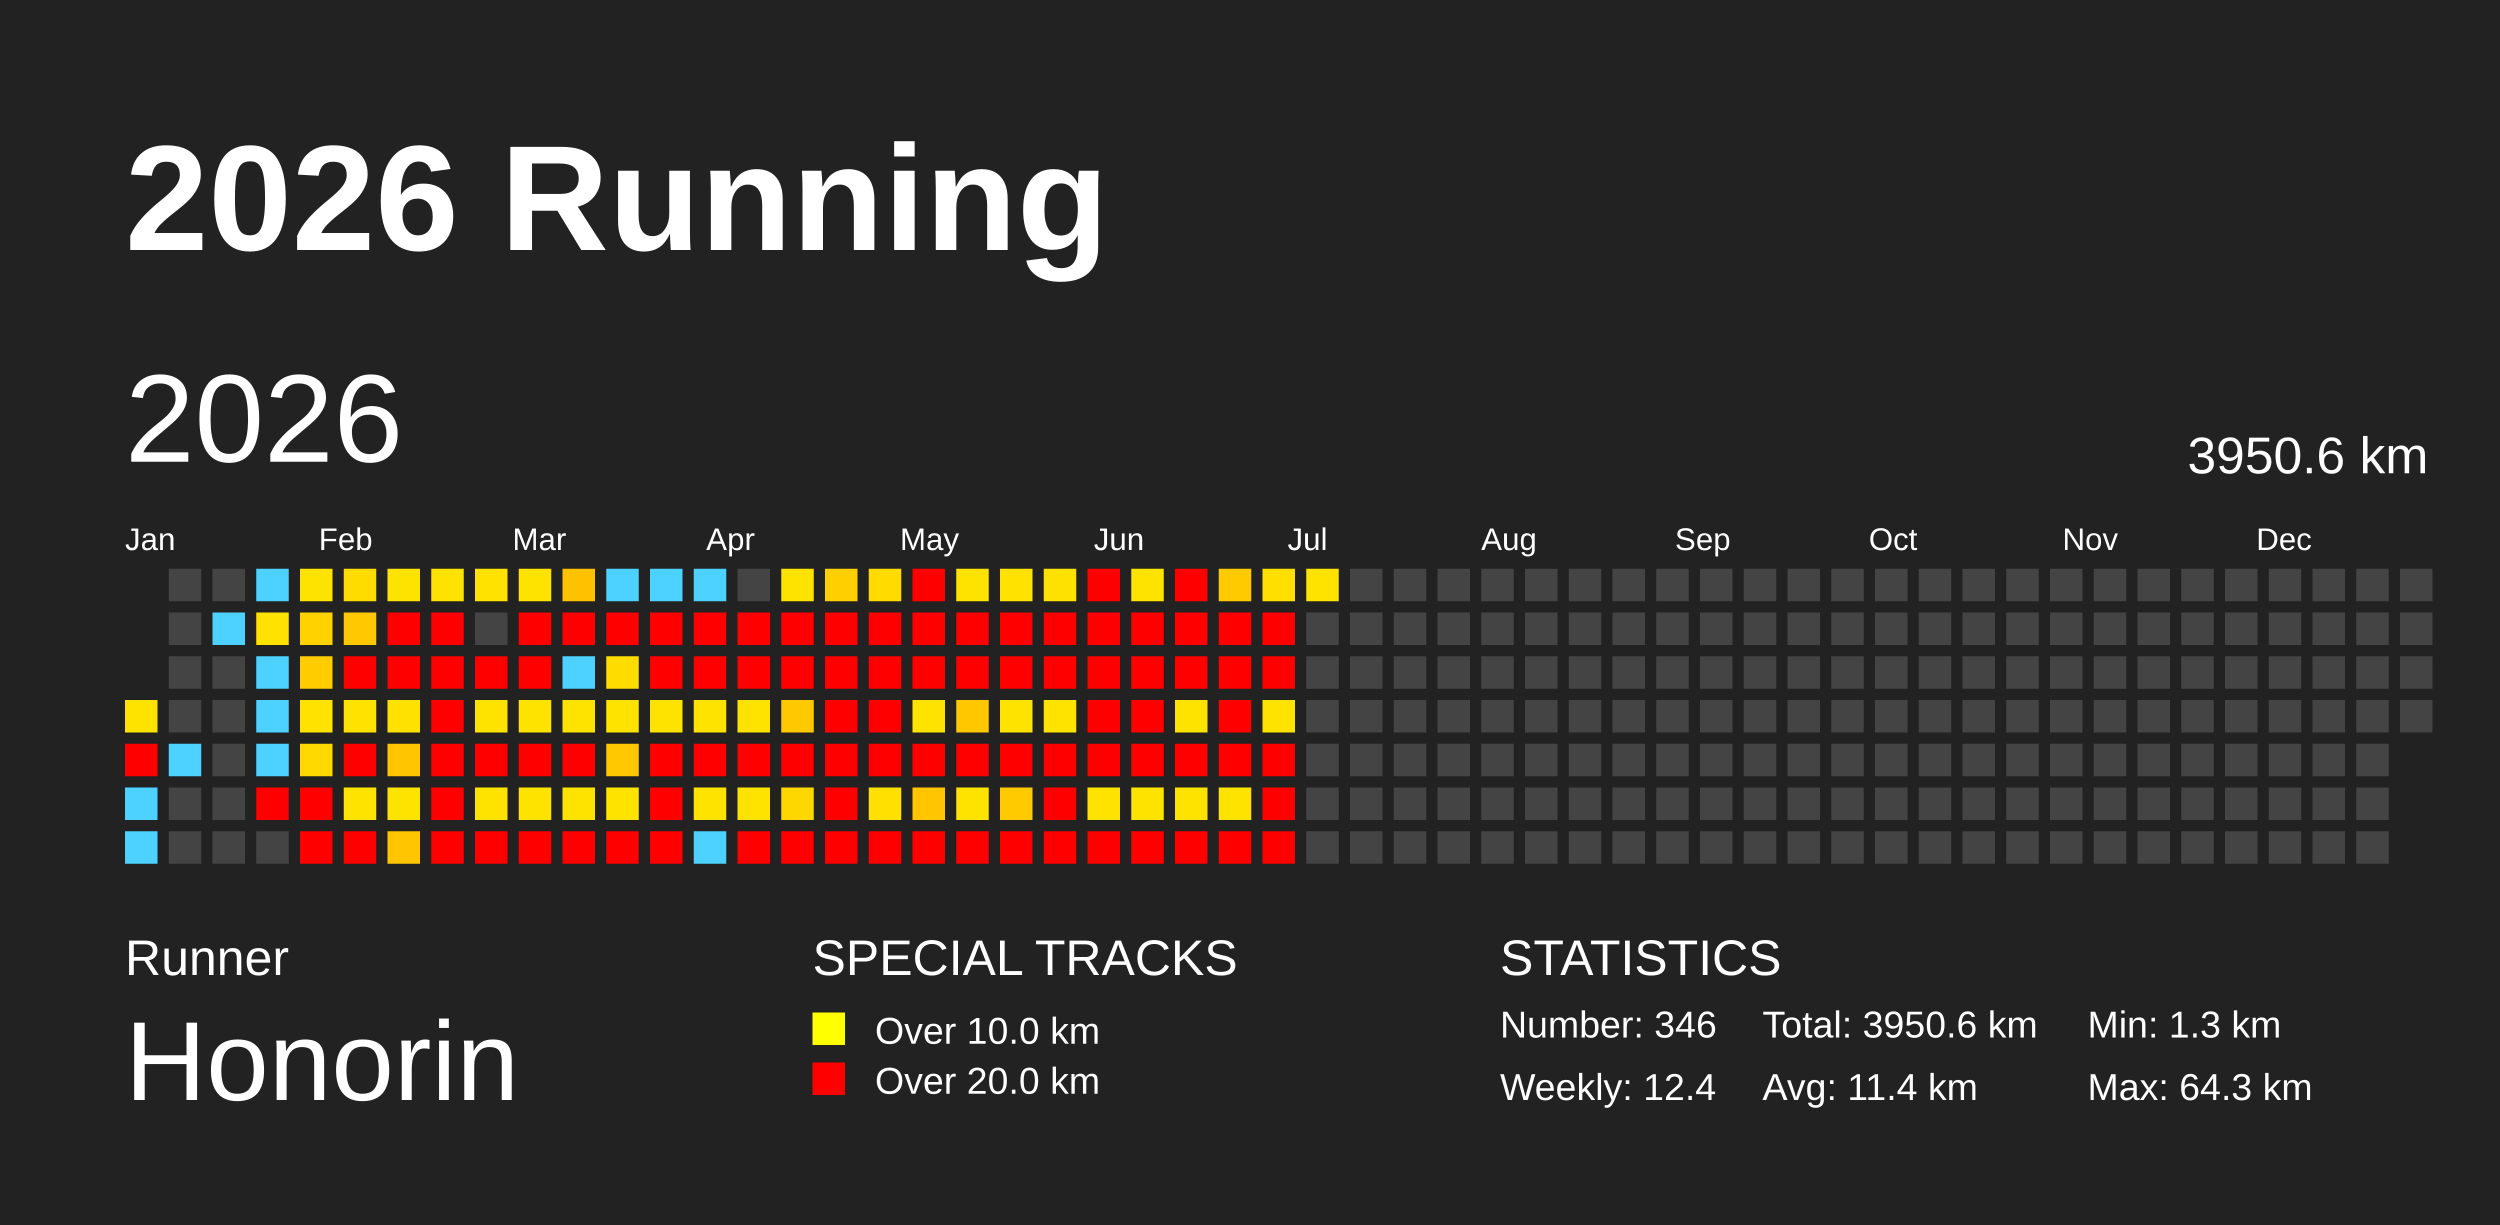
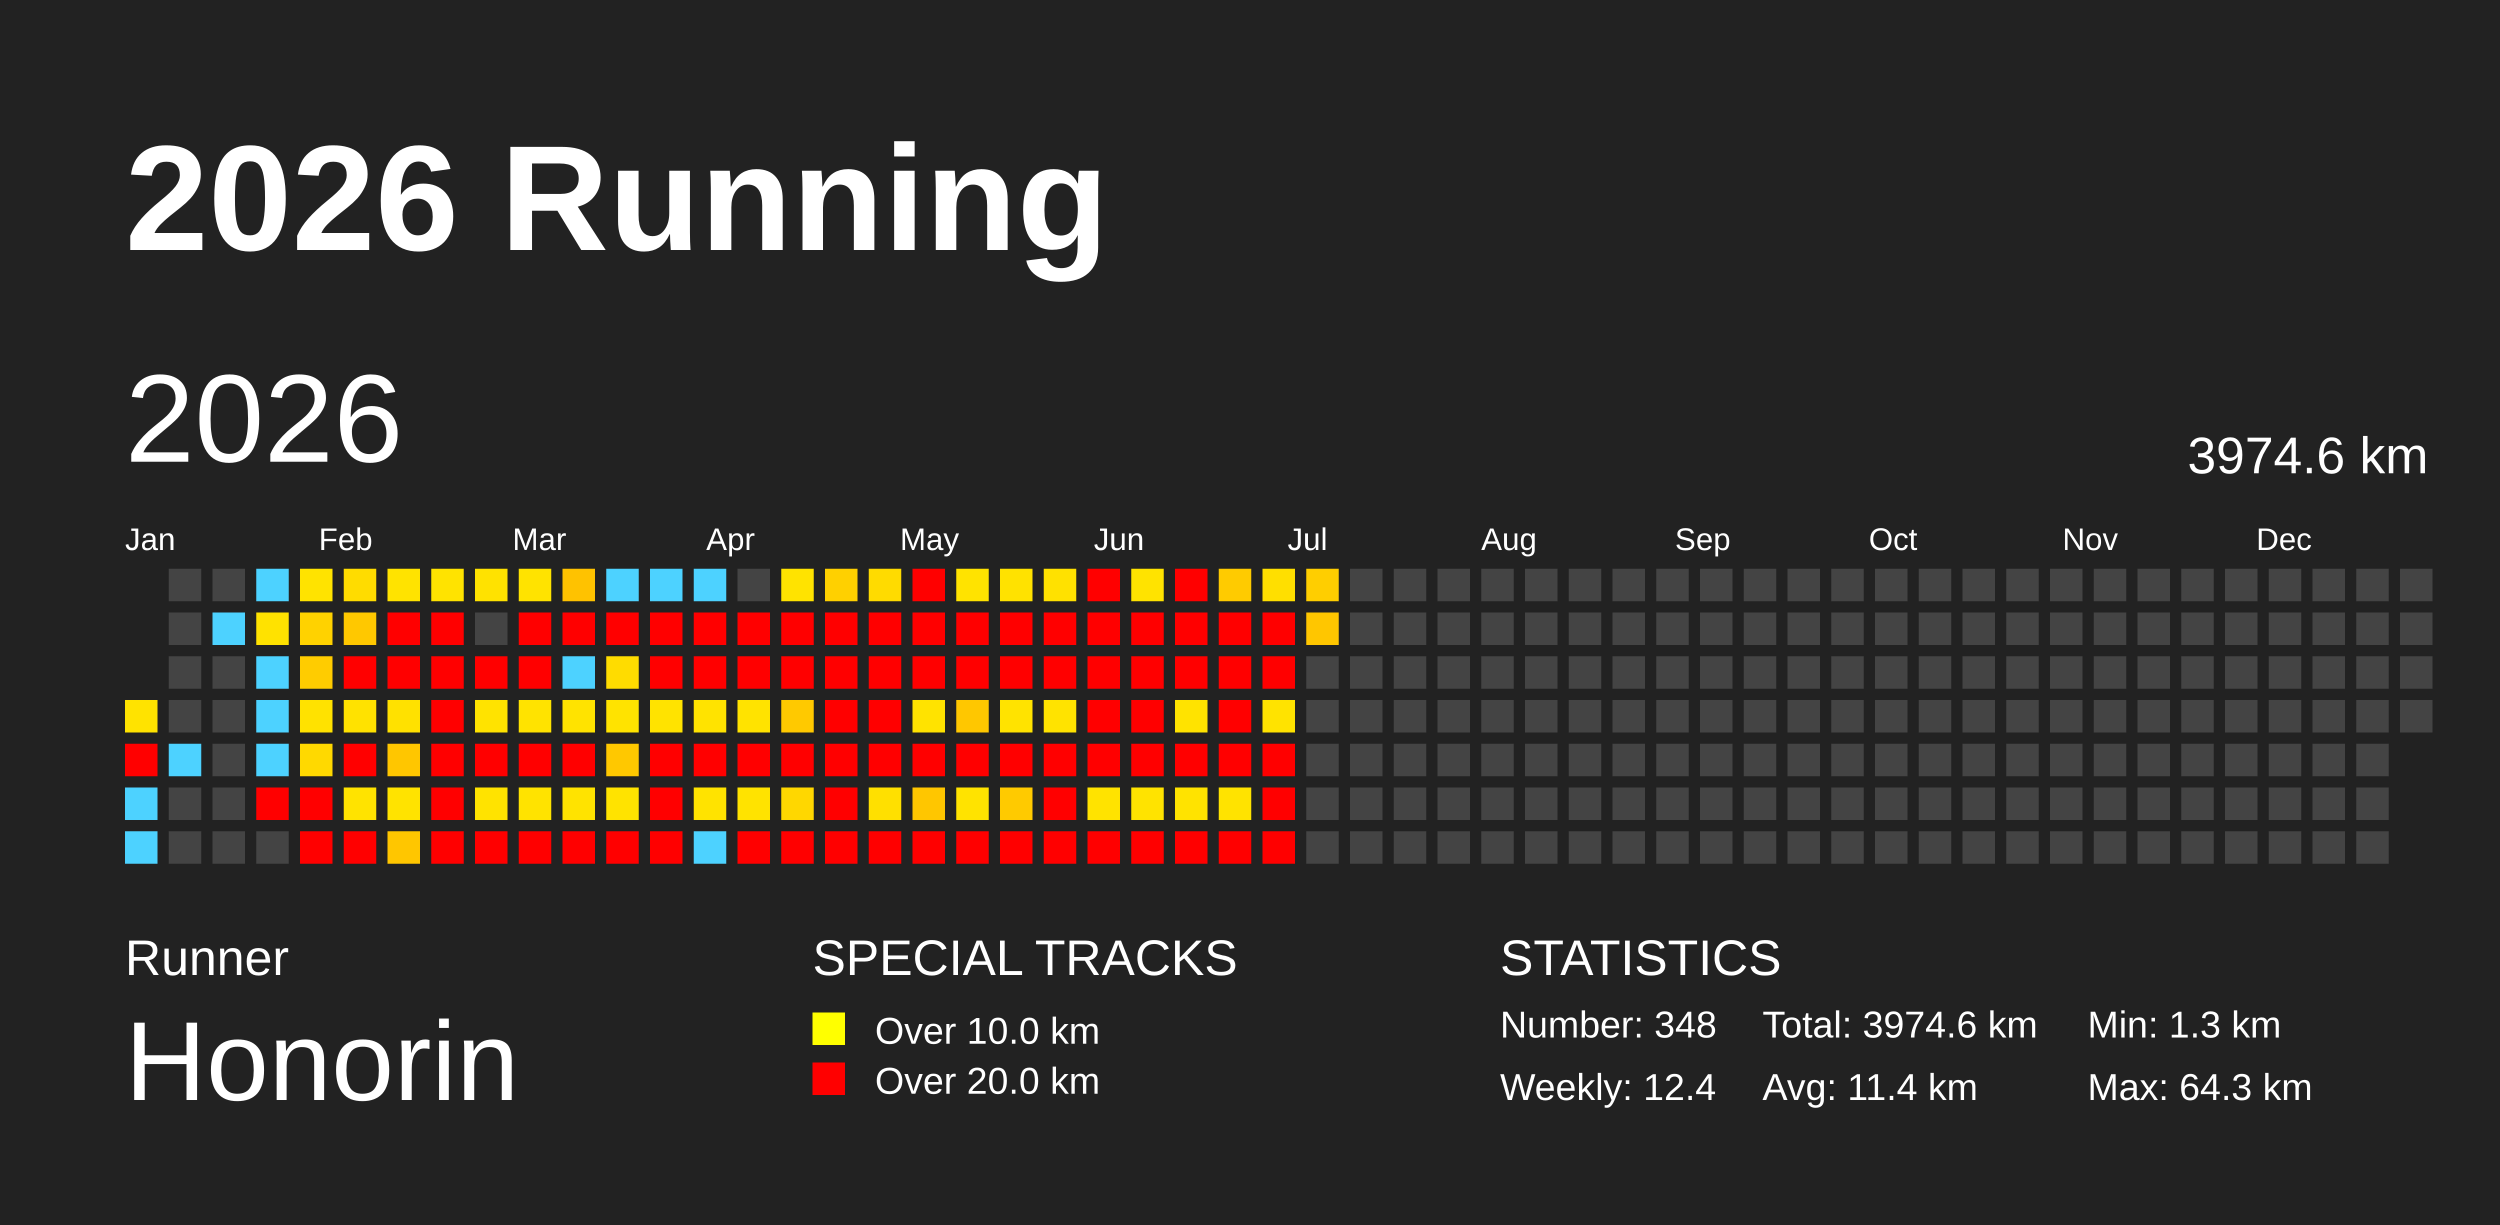
<svg xmlns="http://www.w3.org/2000/svg" baseProfile="full" height="98mm" version="1.1" viewBox="0,0,200,98" width="200mm">
  <defs />
  <rect fill="#222222" height="98" width="200" x="0" y="0" />
  <text fill="#FFFFFF" style="font-size:12px; font-family:Arial; font-weight:bold;" x="10" y="20">2026 Running</text>
  <text fill="#FFFFFF" style="font-size:4px; font-family:Arial" x="10" y="78">Runner</text>
  <text fill="#FFFFFF" style="font-size:9px; font-family:Arial" x="10" y="88">Honorin</text>
  <text fill="#FFFFFF" style="font-size:4px; font-family:Arial" x="65" y="78">SPECIAL TRACKS</text>
  <rect fill="yellow" height="2.6" width="2.6" x="65" y="81" />
  <text fill="#FFFFFF" style="font-size:3px; font-family:Arial" x="70" y="83.5">Over 10.0 km</text>
  <rect fill="red" height="2.6" width="2.6" x="65" y="85" />
  <text fill="#FFFFFF" style="font-size:3px; font-family:Arial" x="70" y="87.5">Over 20.0 km</text>
  <text fill="#FFFFFF" style="font-size:4px; font-family:Arial" x="120" y="78">STATISTICS</text>
-   <text fill="#FFFFFF" style="font-size:3px; font-family:Arial" x="120" y="83">Number: 346</text>
+   <text fill="#FFFFFF" style="font-size:3px; font-family:Arial" x="120" y="83">Number: 348</text>
  <text fill="#FFFFFF" style="font-size:3px; font-family:Arial" x="120" y="88">Weekly: 12.4</text>
-   <text fill="#FFFFFF" style="font-size:3px; font-family:Arial" x="141" y="83">Total: 3950.6 km</text>
+   <text fill="#FFFFFF" style="font-size:3px; font-family:Arial" x="141" y="83">Total: 3974.6 km</text>
  <text fill="#FFFFFF" style="font-size:3px; font-family:Arial" x="141" y="88">Avg: 11.4 km</text>
  <text fill="#FFFFFF" style="font-size:3px; font-family:Arial" x="167" y="83">Min: 1.3 km</text>
  <text fill="#FFFFFF" style="font-size:3px; font-family:Arial" x="167" y="88">Max: 64.3 km</text>
  <text dominant-baseline="hanging" fill="#FFFFFF" style="font-size:10.0px; font-family:Arial;" x="10" y="30">2026</text>
-   <text dominant-baseline="hanging" fill="#FFFFFF" style="font-size:4.125px; font-family:Arial;" x="175" y="35">3950.6 km</text>
+   <text dominant-baseline="hanging" fill="#FFFFFF" style="font-size:4.125px; font-family:Arial;" x="175" y="35">3974.6 km</text>
  <text fill="#FFFFFF" style="font-size:2.5px; font-family:Arial" x="10.0" y="44">Jan</text>
  <text fill="#FFFFFF" style="font-size:2.5px; font-family:Arial" x="25.5" y="44">Feb</text>
  <text fill="#FFFFFF" style="font-size:2.5px; font-family:Arial" x="41.0" y="44">Mar</text>
  <text fill="#FFFFFF" style="font-size:2.5px; font-family:Arial" x="56.5" y="44">Apr</text>
  <text fill="#FFFFFF" style="font-size:2.5px; font-family:Arial" x="72.0" y="44">May</text>
  <text fill="#FFFFFF" style="font-size:2.5px; font-family:Arial" x="87.5" y="44">Jun</text>
  <text fill="#FFFFFF" style="font-size:2.5px; font-family:Arial" x="103.0" y="44">Jul</text>
  <text fill="#FFFFFF" style="font-size:2.5px; font-family:Arial" x="118.5" y="44">Aug</text>
  <text fill="#FFFFFF" style="font-size:2.5px; font-family:Arial" x="134.0" y="44">Sep</text>
  <text fill="#FFFFFF" style="font-size:2.5px; font-family:Arial" x="149.5" y="44">Oct</text>
  <text fill="#FFFFFF" style="font-size:2.5px; font-family:Arial" x="165.0" y="44">Nov</text>
  <text fill="#FFFFFF" style="font-size:2.5px; font-family:Arial" x="180.5" y="44">Dec</text>
  <rect fill="#ffe300" height="2.6" width="2.6" x="10.0" y="56.0" />
  <rect fill="red" height="2.6" width="2.6" x="10.0" y="59.5" />
  <rect fill="#4dd2ff" height="2.6" width="2.6" x="10.0" y="63.0" />
  <rect fill="#4dd2ff" height="2.6" width="2.6" x="10.0" y="66.5" />
  <rect fill="#444444" height="2.6" width="2.6" x="13.5" y="45.5" />
  <rect fill="#444444" height="2.6" width="2.6" x="13.5" y="49.0" />
  <rect fill="#444444" height="2.6" width="2.6" x="13.5" y="52.5" />
  <rect fill="#444444" height="2.6" width="2.6" x="13.5" y="56.0" />
  <rect fill="#4dd2ff" height="2.6" width="2.6" x="13.5" y="59.5" />
  <rect fill="#444444" height="2.6" width="2.6" x="13.5" y="63.0" />
  <rect fill="#444444" height="2.6" width="2.6" x="13.5" y="66.5" />
  <rect fill="#444444" height="2.6" width="2.6" x="17.0" y="45.5" />
  <rect fill="#4dd2ff" height="2.6" width="2.6" x="17.0" y="49.0" />
  <rect fill="#444444" height="2.6" width="2.6" x="17.0" y="52.5" />
  <rect fill="#444444" height="2.6" width="2.6" x="17.0" y="56.0" />
  <rect fill="#444444" height="2.6" width="2.6" x="17.0" y="59.5" />
  <rect fill="#444444" height="2.6" width="2.6" x="17.0" y="63.0" />
  <rect fill="#444444" height="2.6" width="2.6" x="17.0" y="66.5" />
  <rect fill="#4dd2ff" height="2.6" width="2.6" x="20.5" y="45.5" />
  <rect fill="#ffe200" height="2.6" width="2.6" x="20.5" y="49.0" />
  <rect fill="#4dd2ff" height="2.6" width="2.6" x="20.5" y="52.5" />
  <rect fill="#4dd2ff" height="2.6" width="2.6" x="20.5" y="56.0" />
  <rect fill="#4dd2ff" height="2.6" width="2.6" x="20.5" y="59.5" />
  <rect fill="red" height="2.6" width="2.6" x="20.5" y="63.0" />
  <rect fill="#444444" height="2.6" width="2.6" x="20.5" y="66.5" />
  <rect fill="#ffe300" height="2.6" width="2.6" x="24.0" y="45.5" />
  <rect fill="#ffd200" height="2.6" width="2.6" x="24.0" y="49.0" />
  <rect fill="#ffcc00" height="2.6" width="2.6" x="24.0" y="52.5" />
  <rect fill="#ffe200" height="2.6" width="2.6" x="24.0" y="56.0" />
  <rect fill="#ffd900" height="2.6" width="2.6" x="24.0" y="59.5" />
  <rect fill="red" height="2.6" width="2.6" x="24.0" y="63.0" />
  <rect fill="red" height="2.6" width="2.6" x="24.0" y="66.5" />
  <rect fill="#ffdc00" height="2.6" width="2.6" x="27.5" y="45.5" />
  <rect fill="#ffc800" height="2.6" width="2.6" x="27.5" y="49.0" />
  <rect fill="red" height="2.6" width="2.6" x="27.5" y="52.5" />
  <rect fill="#ffe200" height="2.6" width="2.6" x="27.5" y="56.0" />
  <rect fill="red" height="2.6" width="2.6" x="27.5" y="59.5" />
  <rect fill="#ffe300" height="2.6" width="2.6" x="27.5" y="63.0" />
  <rect fill="red" height="2.6" width="2.6" x="27.5" y="66.5" />
  <rect fill="#ffe300" height="2.6" width="2.6" x="31.0" y="45.5" />
  <rect fill="red" height="2.6" width="2.6" x="31.0" y="49.0" />
  <rect fill="red" height="2.6" width="2.6" x="31.0" y="52.5" />
  <rect fill="#ffe100" height="2.6" width="2.6" x="31.0" y="56.0" />
  <rect fill="#ffc600" height="2.6" width="2.6" x="31.0" y="59.5" />
  <rect fill="#ffe300" height="2.6" width="2.6" x="31.0" y="63.0" />
  <rect fill="#ffc600" height="2.6" width="2.6" x="31.0" y="66.5" />
  <rect fill="#ffe300" height="2.6" width="2.6" x="34.5" y="45.5" />
  <rect fill="red" height="2.6" width="2.6" x="34.5" y="49.0" />
  <rect fill="red" height="2.6" width="2.6" x="34.5" y="52.5" />
  <rect fill="red" height="2.6" width="2.6" x="34.5" y="56.0" />
  <rect fill="red" height="2.6" width="2.6" x="34.5" y="59.5" />
  <rect fill="red" height="2.6" width="2.6" x="34.5" y="63.0" />
  <rect fill="red" height="2.6" width="2.6" x="34.5" y="66.5" />
  <rect fill="#ffe200" height="2.6" width="2.6" x="38.0" y="45.5" />
  <rect fill="#444444" height="2.6" width="2.6" x="38.0" y="49.0" />
  <rect fill="red" height="2.6" width="2.6" x="38.0" y="52.5" />
  <rect fill="#ffe300" height="2.6" width="2.6" x="38.0" y="56.0" />
  <rect fill="red" height="2.6" width="2.6" x="38.0" y="59.5" />
  <rect fill="#ffe300" height="2.6" width="2.6" x="38.0" y="63.0" />
  <rect fill="red" height="2.6" width="2.6" x="38.0" y="66.5" />
  <rect fill="#ffe300" height="2.6" width="2.6" x="41.5" y="45.5" />
  <rect fill="red" height="2.6" width="2.6" x="41.5" y="49.0" />
  <rect fill="red" height="2.6" width="2.6" x="41.5" y="52.5" />
  <rect fill="#ffe300" height="2.6" width="2.6" x="41.5" y="56.0" />
  <rect fill="red" height="2.6" width="2.6" x="41.5" y="59.5" />
  <rect fill="#ffe300" height="2.6" width="2.6" x="41.5" y="63.0" />
  <rect fill="red" height="2.6" width="2.6" x="41.5" y="66.5" />
  <rect fill="#ffc200" height="2.6" width="2.6" x="45.0" y="45.5" />
  <rect fill="red" height="2.6" width="2.6" x="45.0" y="49.0" />
  <rect fill="#4dd2ff" height="2.6" width="2.6" x="45.0" y="52.5" />
  <rect fill="#ffe300" height="2.6" width="2.6" x="45.0" y="56.0" />
  <rect fill="red" height="2.6" width="2.6" x="45.0" y="59.5" />
  <rect fill="#ffe300" height="2.6" width="2.6" x="45.0" y="63.0" />
  <rect fill="red" height="2.6" width="2.6" x="45.0" y="66.5" />
  <rect fill="#4dd2ff" height="2.6" width="2.6" x="48.5" y="45.5" />
  <rect fill="red" height="2.6" width="2.6" x="48.5" y="49.0" />
  <rect fill="#ffdc00" height="2.6" width="2.6" x="48.5" y="52.5" />
  <rect fill="#ffe300" height="2.6" width="2.6" x="48.5" y="56.0" />
  <rect fill="#ffc800" height="2.6" width="2.6" x="48.5" y="59.5" />
  <rect fill="#ffe300" height="2.6" width="2.6" x="48.5" y="63.0" />
  <rect fill="red" height="2.6" width="2.6" x="48.5" y="66.5" />
  <rect fill="#4dd2ff" height="2.6" width="2.6" x="52.0" y="45.5" />
  <rect fill="red" height="2.6" width="2.6" x="52.0" y="49.0" />
  <rect fill="red" height="2.6" width="2.6" x="52.0" y="52.5" />
  <rect fill="#ffe300" height="2.6" width="2.6" x="52.0" y="56.0" />
  <rect fill="red" height="2.6" width="2.6" x="52.0" y="59.5" />
  <rect fill="red" height="2.6" width="2.6" x="52.0" y="63.0" />
  <rect fill="red" height="2.6" width="2.6" x="52.0" y="66.5" />
  <rect fill="#4dd2ff" height="2.6" width="2.6" x="55.5" y="45.5" />
  <rect fill="red" height="2.6" width="2.6" x="55.5" y="49.0" />
  <rect fill="red" height="2.6" width="2.6" x="55.5" y="52.5" />
  <rect fill="#ffe300" height="2.6" width="2.6" x="55.5" y="56.0" />
  <rect fill="red" height="2.6" width="2.6" x="55.5" y="59.5" />
  <rect fill="#ffe300" height="2.6" width="2.6" x="55.5" y="63.0" />
  <rect fill="#4dd2ff" height="2.6" width="2.6" x="55.5" y="66.5" />
  <rect fill="#444444" height="2.6" width="2.6" x="59.0" y="45.5" />
  <rect fill="red" height="2.6" width="2.6" x="59.0" y="49.0" />
  <rect fill="red" height="2.6" width="2.6" x="59.0" y="52.5" />
  <rect fill="#ffe300" height="2.6" width="2.6" x="59.0" y="56.0" />
  <rect fill="red" height="2.6" width="2.6" x="59.0" y="59.5" />
  <rect fill="#ffe300" height="2.6" width="2.6" x="59.0" y="63.0" />
  <rect fill="red" height="2.6" width="2.6" x="59.0" y="66.5" />
  <rect fill="#ffe300" height="2.6" width="2.6" x="62.5" y="45.5" />
  <rect fill="red" height="2.6" width="2.6" x="62.5" y="49.0" />
  <rect fill="red" height="2.6" width="2.6" x="62.5" y="52.5" />
  <rect fill="#ffc900" height="2.6" width="2.6" x="62.5" y="56.0" />
  <rect fill="red" height="2.6" width="2.6" x="62.5" y="59.5" />
  <rect fill="#ffd700" height="2.6" width="2.6" x="62.5" y="63.0" />
  <rect fill="red" height="2.6" width="2.6" x="62.5" y="66.5" />
  <rect fill="#ffd000" height="2.6" width="2.6" x="66.0" y="45.5" />
  <rect fill="red" height="2.6" width="2.6" x="66.0" y="49.0" />
  <rect fill="red" height="2.6" width="2.6" x="66.0" y="52.5" />
  <rect fill="red" height="2.6" width="2.6" x="66.0" y="56.0" />
  <rect fill="red" height="2.6" width="2.6" x="66.0" y="59.5" />
  <rect fill="red" height="2.6" width="2.6" x="66.0" y="63.0" />
  <rect fill="red" height="2.6" width="2.6" x="66.0" y="66.5" />
  <rect fill="#ffdb00" height="2.6" width="2.6" x="69.5" y="45.5" />
  <rect fill="red" height="2.6" width="2.6" x="69.5" y="49.0" />
  <rect fill="red" height="2.6" width="2.6" x="69.5" y="52.5" />
  <rect fill="red" height="2.6" width="2.6" x="69.5" y="56.0" />
  <rect fill="red" height="2.6" width="2.6" x="69.5" y="59.5" />
  <rect fill="#ffe000" height="2.6" width="2.6" x="69.5" y="63.0" />
  <rect fill="red" height="2.6" width="2.6" x="69.5" y="66.5" />
  <rect fill="red" height="2.6" width="2.6" x="73.0" y="45.5" />
  <rect fill="red" height="2.6" width="2.6" x="73.0" y="49.0" />
  <rect fill="red" height="2.6" width="2.6" x="73.0" y="52.5" />
  <rect fill="#ffe300" height="2.6" width="2.6" x="73.0" y="56.0" />
  <rect fill="red" height="2.6" width="2.6" x="73.0" y="59.5" />
  <rect fill="#ffc600" height="2.6" width="2.6" x="73.0" y="63.0" />
  <rect fill="red" height="2.6" width="2.6" x="73.0" y="66.5" />
  <rect fill="#ffe300" height="2.6" width="2.6" x="76.5" y="45.5" />
  <rect fill="red" height="2.6" width="2.6" x="76.5" y="49.0" />
  <rect fill="red" height="2.6" width="2.6" x="76.5" y="52.5" />
  <rect fill="#ffc700" height="2.6" width="2.6" x="76.5" y="56.0" />
  <rect fill="red" height="2.6" width="2.6" x="76.5" y="59.5" />
  <rect fill="#ffe300" height="2.6" width="2.6" x="76.5" y="63.0" />
  <rect fill="red" height="2.6" width="2.6" x="76.5" y="66.5" />
  <rect fill="#ffe200" height="2.6" width="2.6" x="80.0" y="45.5" />
  <rect fill="red" height="2.6" width="2.6" x="80.0" y="49.0" />
  <rect fill="red" height="2.6" width="2.6" x="80.0" y="52.5" />
  <rect fill="#ffe300" height="2.6" width="2.6" x="80.0" y="56.0" />
  <rect fill="red" height="2.6" width="2.6" x="80.0" y="59.5" />
  <rect fill="#ffca00" height="2.6" width="2.6" x="80.0" y="63.0" />
  <rect fill="red" height="2.6" width="2.6" x="80.0" y="66.5" />
  <rect fill="#ffe100" height="2.6" width="2.6" x="83.5" y="45.5" />
  <rect fill="red" height="2.6" width="2.6" x="83.5" y="49.0" />
  <rect fill="red" height="2.6" width="2.6" x="83.5" y="52.5" />
  <rect fill="#ffe300" height="2.6" width="2.6" x="83.5" y="56.0" />
  <rect fill="red" height="2.6" width="2.6" x="83.5" y="59.5" />
  <rect fill="red" height="2.6" width="2.6" x="83.5" y="63.0" />
  <rect fill="red" height="2.6" width="2.6" x="83.5" y="66.5" />
  <rect fill="red" height="2.6" width="2.6" x="87.0" y="45.5" />
  <rect fill="red" height="2.6" width="2.6" x="87.0" y="49.0" />
  <rect fill="red" height="2.6" width="2.6" x="87.0" y="52.5" />
  <rect fill="red" height="2.6" width="2.6" x="87.0" y="56.0" />
  <rect fill="red" height="2.6" width="2.6" x="87.0" y="59.5" />
  <rect fill="#ffe300" height="2.6" width="2.6" x="87.0" y="63.0" />
  <rect fill="red" height="2.6" width="2.6" x="87.0" y="66.5" />
  <rect fill="#ffe300" height="2.6" width="2.6" x="90.5" y="45.5" />
  <rect fill="red" height="2.6" width="2.6" x="90.5" y="49.0" />
  <rect fill="red" height="2.6" width="2.6" x="90.5" y="52.5" />
  <rect fill="red" height="2.6" width="2.6" x="90.5" y="56.0" />
  <rect fill="red" height="2.6" width="2.6" x="90.5" y="59.5" />
  <rect fill="#ffe300" height="2.6" width="2.6" x="90.5" y="63.0" />
  <rect fill="red" height="2.6" width="2.6" x="90.5" y="66.5" />
  <rect fill="red" height="2.6" width="2.6" x="94.0" y="45.5" />
  <rect fill="red" height="2.6" width="2.6" x="94.0" y="49.0" />
  <rect fill="red" height="2.6" width="2.6" x="94.0" y="52.5" />
  <rect fill="#ffe300" height="2.6" width="2.6" x="94.0" y="56.0" />
  <rect fill="red" height="2.6" width="2.6" x="94.0" y="59.5" />
  <rect fill="#ffe300" height="2.6" width="2.6" x="94.0" y="63.0" />
  <rect fill="red" height="2.6" width="2.6" x="94.0" y="66.5" />
  <rect fill="#ffcb00" height="2.6" width="2.6" x="97.5" y="45.5" />
  <rect fill="red" height="2.6" width="2.6" x="97.5" y="49.0" />
  <rect fill="red" height="2.6" width="2.6" x="97.5" y="52.5" />
  <rect fill="red" height="2.6" width="2.6" x="97.5" y="56.0" />
  <rect fill="red" height="2.6" width="2.6" x="97.5" y="59.5" />
  <rect fill="#ffe300" height="2.6" width="2.6" x="97.5" y="63.0" />
  <rect fill="red" height="2.6" width="2.6" x="97.5" y="66.5" />
  <rect fill="#ffdf00" height="2.6" width="2.6" x="101.0" y="45.5" />
  <rect fill="red" height="2.6" width="2.6" x="101.0" y="49.0" />
  <rect fill="red" height="2.6" width="2.6" x="101.0" y="52.5" />
  <rect fill="#ffe300" height="2.6" width="2.6" x="101.0" y="56.0" />
  <rect fill="red" height="2.6" width="2.6" x="101.0" y="59.5" />
  <rect fill="red" height="2.6" width="2.6" x="101.0" y="63.0" />
  <rect fill="red" height="2.6" width="2.6" x="101.0" y="66.5" />
-   <rect fill="#ffe300" height="2.6" width="2.6" x="104.5" y="45.5" />
-   <rect fill="#444444" height="2.6" width="2.6" x="104.5" y="49.0" />
+   <rect fill="#ffce00" height="2.6" width="2.6" x="104.5" y="45.5" />
+   <rect fill="#ffc600" height="2.6" width="2.6" x="104.5" y="49.0" />
  <rect fill="#444444" height="2.6" width="2.6" x="104.5" y="52.5" />
  <rect fill="#444444" height="2.6" width="2.6" x="104.5" y="56.0" />
  <rect fill="#444444" height="2.6" width="2.6" x="104.5" y="59.5" />
  <rect fill="#444444" height="2.6" width="2.6" x="104.5" y="63.0" />
  <rect fill="#444444" height="2.6" width="2.6" x="104.5" y="66.5" />
  <rect fill="#444444" height="2.6" width="2.6" x="108.0" y="45.5" />
  <rect fill="#444444" height="2.6" width="2.6" x="108.0" y="49.0" />
  <rect fill="#444444" height="2.6" width="2.6" x="108.0" y="52.5" />
  <rect fill="#444444" height="2.6" width="2.6" x="108.0" y="56.0" />
  <rect fill="#444444" height="2.6" width="2.6" x="108.0" y="59.5" />
  <rect fill="#444444" height="2.6" width="2.6" x="108.0" y="63.0" />
  <rect fill="#444444" height="2.6" width="2.6" x="108.0" y="66.5" />
  <rect fill="#444444" height="2.6" width="2.6" x="111.5" y="45.5" />
  <rect fill="#444444" height="2.6" width="2.6" x="111.5" y="49.0" />
  <rect fill="#444444" height="2.6" width="2.6" x="111.5" y="52.5" />
  <rect fill="#444444" height="2.6" width="2.6" x="111.5" y="56.0" />
  <rect fill="#444444" height="2.6" width="2.6" x="111.5" y="59.5" />
  <rect fill="#444444" height="2.6" width="2.6" x="111.5" y="63.0" />
  <rect fill="#444444" height="2.6" width="2.6" x="111.5" y="66.5" />
  <rect fill="#444444" height="2.6" width="2.6" x="115.0" y="45.5" />
  <rect fill="#444444" height="2.6" width="2.6" x="115.0" y="49.0" />
  <rect fill="#444444" height="2.6" width="2.6" x="115.0" y="52.5" />
  <rect fill="#444444" height="2.6" width="2.6" x="115.0" y="56.0" />
  <rect fill="#444444" height="2.6" width="2.6" x="115.0" y="59.5" />
  <rect fill="#444444" height="2.6" width="2.6" x="115.0" y="63.0" />
  <rect fill="#444444" height="2.6" width="2.6" x="115.0" y="66.5" />
  <rect fill="#444444" height="2.6" width="2.6" x="118.5" y="45.5" />
  <rect fill="#444444" height="2.6" width="2.6" x="118.5" y="49.0" />
  <rect fill="#444444" height="2.6" width="2.6" x="118.5" y="52.5" />
  <rect fill="#444444" height="2.6" width="2.6" x="118.5" y="56.0" />
  <rect fill="#444444" height="2.6" width="2.6" x="118.5" y="59.5" />
  <rect fill="#444444" height="2.6" width="2.6" x="118.5" y="63.0" />
  <rect fill="#444444" height="2.6" width="2.6" x="118.5" y="66.5" />
  <rect fill="#444444" height="2.6" width="2.6" x="122.0" y="45.5" />
  <rect fill="#444444" height="2.6" width="2.6" x="122.0" y="49.0" />
  <rect fill="#444444" height="2.6" width="2.6" x="122.0" y="52.5" />
  <rect fill="#444444" height="2.6" width="2.6" x="122.0" y="56.0" />
  <rect fill="#444444" height="2.6" width="2.6" x="122.0" y="59.5" />
  <rect fill="#444444" height="2.6" width="2.6" x="122.0" y="63.0" />
  <rect fill="#444444" height="2.6" width="2.6" x="122.0" y="66.5" />
  <rect fill="#444444" height="2.6" width="2.6" x="125.5" y="45.5" />
  <rect fill="#444444" height="2.6" width="2.6" x="125.5" y="49.0" />
  <rect fill="#444444" height="2.6" width="2.6" x="125.5" y="52.5" />
  <rect fill="#444444" height="2.6" width="2.6" x="125.5" y="56.0" />
  <rect fill="#444444" height="2.6" width="2.6" x="125.5" y="59.5" />
  <rect fill="#444444" height="2.6" width="2.6" x="125.5" y="63.0" />
  <rect fill="#444444" height="2.6" width="2.6" x="125.5" y="66.5" />
  <rect fill="#444444" height="2.6" width="2.6" x="129.0" y="45.5" />
  <rect fill="#444444" height="2.6" width="2.6" x="129.0" y="49.0" />
  <rect fill="#444444" height="2.6" width="2.6" x="129.0" y="52.5" />
  <rect fill="#444444" height="2.6" width="2.6" x="129.0" y="56.0" />
  <rect fill="#444444" height="2.6" width="2.6" x="129.0" y="59.5" />
  <rect fill="#444444" height="2.6" width="2.6" x="129.0" y="63.0" />
  <rect fill="#444444" height="2.6" width="2.6" x="129.0" y="66.5" />
  <rect fill="#444444" height="2.6" width="2.6" x="132.5" y="45.5" />
  <rect fill="#444444" height="2.6" width="2.6" x="132.5" y="49.0" />
  <rect fill="#444444" height="2.6" width="2.6" x="132.5" y="52.5" />
  <rect fill="#444444" height="2.6" width="2.6" x="132.5" y="56.0" />
  <rect fill="#444444" height="2.6" width="2.6" x="132.5" y="59.5" />
  <rect fill="#444444" height="2.6" width="2.6" x="132.5" y="63.0" />
  <rect fill="#444444" height="2.6" width="2.6" x="132.5" y="66.5" />
  <rect fill="#444444" height="2.6" width="2.6" x="136.0" y="45.5" />
  <rect fill="#444444" height="2.6" width="2.6" x="136.0" y="49.0" />
  <rect fill="#444444" height="2.6" width="2.6" x="136.0" y="52.5" />
  <rect fill="#444444" height="2.6" width="2.6" x="136.0" y="56.0" />
  <rect fill="#444444" height="2.6" width="2.6" x="136.0" y="59.5" />
  <rect fill="#444444" height="2.6" width="2.6" x="136.0" y="63.0" />
  <rect fill="#444444" height="2.6" width="2.6" x="136.0" y="66.5" />
  <rect fill="#444444" height="2.6" width="2.6" x="139.5" y="45.5" />
  <rect fill="#444444" height="2.6" width="2.6" x="139.5" y="49.0" />
  <rect fill="#444444" height="2.6" width="2.6" x="139.5" y="52.5" />
  <rect fill="#444444" height="2.6" width="2.6" x="139.5" y="56.0" />
  <rect fill="#444444" height="2.6" width="2.6" x="139.5" y="59.5" />
  <rect fill="#444444" height="2.6" width="2.6" x="139.5" y="63.0" />
  <rect fill="#444444" height="2.6" width="2.6" x="139.5" y="66.5" />
  <rect fill="#444444" height="2.6" width="2.6" x="143.0" y="45.5" />
  <rect fill="#444444" height="2.6" width="2.6" x="143.0" y="49.0" />
  <rect fill="#444444" height="2.6" width="2.6" x="143.0" y="52.5" />
  <rect fill="#444444" height="2.6" width="2.6" x="143.0" y="56.0" />
  <rect fill="#444444" height="2.6" width="2.6" x="143.0" y="59.5" />
  <rect fill="#444444" height="2.6" width="2.6" x="143.0" y="63.0" />
  <rect fill="#444444" height="2.6" width="2.6" x="143.0" y="66.5" />
  <rect fill="#444444" height="2.6" width="2.6" x="146.5" y="45.5" />
  <rect fill="#444444" height="2.6" width="2.6" x="146.5" y="49.0" />
  <rect fill="#444444" height="2.6" width="2.6" x="146.5" y="52.5" />
  <rect fill="#444444" height="2.6" width="2.6" x="146.5" y="56.0" />
  <rect fill="#444444" height="2.6" width="2.6" x="146.5" y="59.5" />
  <rect fill="#444444" height="2.6" width="2.6" x="146.5" y="63.0" />
  <rect fill="#444444" height="2.6" width="2.6" x="146.5" y="66.5" />
  <rect fill="#444444" height="2.6" width="2.6" x="150.0" y="45.5" />
  <rect fill="#444444" height="2.6" width="2.6" x="150.0" y="49.0" />
  <rect fill="#444444" height="2.6" width="2.6" x="150.0" y="52.5" />
  <rect fill="#444444" height="2.6" width="2.6" x="150.0" y="56.0" />
  <rect fill="#444444" height="2.6" width="2.6" x="150.0" y="59.5" />
  <rect fill="#444444" height="2.6" width="2.6" x="150.0" y="63.0" />
  <rect fill="#444444" height="2.6" width="2.6" x="150.0" y="66.5" />
  <rect fill="#444444" height="2.6" width="2.6" x="153.5" y="45.5" />
  <rect fill="#444444" height="2.6" width="2.6" x="153.5" y="49.0" />
  <rect fill="#444444" height="2.6" width="2.6" x="153.5" y="52.5" />
  <rect fill="#444444" height="2.6" width="2.6" x="153.5" y="56.0" />
  <rect fill="#444444" height="2.6" width="2.6" x="153.5" y="59.5" />
  <rect fill="#444444" height="2.6" width="2.6" x="153.5" y="63.0" />
  <rect fill="#444444" height="2.6" width="2.6" x="153.5" y="66.5" />
  <rect fill="#444444" height="2.6" width="2.6" x="157.0" y="45.5" />
  <rect fill="#444444" height="2.6" width="2.6" x="157.0" y="49.0" />
  <rect fill="#444444" height="2.6" width="2.6" x="157.0" y="52.5" />
  <rect fill="#444444" height="2.6" width="2.6" x="157.0" y="56.0" />
  <rect fill="#444444" height="2.6" width="2.6" x="157.0" y="59.5" />
  <rect fill="#444444" height="2.6" width="2.6" x="157.0" y="63.0" />
  <rect fill="#444444" height="2.6" width="2.6" x="157.0" y="66.5" />
  <rect fill="#444444" height="2.6" width="2.6" x="160.5" y="45.5" />
  <rect fill="#444444" height="2.6" width="2.6" x="160.5" y="49.0" />
  <rect fill="#444444" height="2.6" width="2.6" x="160.5" y="52.5" />
  <rect fill="#444444" height="2.6" width="2.6" x="160.5" y="56.0" />
  <rect fill="#444444" height="2.6" width="2.6" x="160.5" y="59.5" />
  <rect fill="#444444" height="2.6" width="2.6" x="160.5" y="63.0" />
  <rect fill="#444444" height="2.6" width="2.6" x="160.5" y="66.5" />
  <rect fill="#444444" height="2.6" width="2.6" x="164.0" y="45.5" />
  <rect fill="#444444" height="2.6" width="2.6" x="164.0" y="49.0" />
  <rect fill="#444444" height="2.6" width="2.6" x="164.0" y="52.5" />
  <rect fill="#444444" height="2.6" width="2.6" x="164.0" y="56.0" />
  <rect fill="#444444" height="2.6" width="2.6" x="164.0" y="59.5" />
  <rect fill="#444444" height="2.6" width="2.6" x="164.0" y="63.0" />
  <rect fill="#444444" height="2.6" width="2.6" x="164.0" y="66.5" />
  <rect fill="#444444" height="2.6" width="2.6" x="167.5" y="45.5" />
  <rect fill="#444444" height="2.6" width="2.6" x="167.5" y="49.0" />
  <rect fill="#444444" height="2.6" width="2.6" x="167.5" y="52.5" />
  <rect fill="#444444" height="2.6" width="2.6" x="167.5" y="56.0" />
  <rect fill="#444444" height="2.6" width="2.6" x="167.5" y="59.5" />
  <rect fill="#444444" height="2.6" width="2.6" x="167.5" y="63.0" />
  <rect fill="#444444" height="2.6" width="2.6" x="167.5" y="66.5" />
  <rect fill="#444444" height="2.6" width="2.6" x="171.0" y="45.5" />
  <rect fill="#444444" height="2.6" width="2.6" x="171.0" y="49.0" />
  <rect fill="#444444" height="2.6" width="2.6" x="171.0" y="52.5" />
  <rect fill="#444444" height="2.6" width="2.6" x="171.0" y="56.0" />
  <rect fill="#444444" height="2.6" width="2.6" x="171.0" y="59.5" />
  <rect fill="#444444" height="2.6" width="2.6" x="171.0" y="63.0" />
  <rect fill="#444444" height="2.6" width="2.6" x="171.0" y="66.5" />
  <rect fill="#444444" height="2.6" width="2.6" x="174.5" y="45.5" />
  <rect fill="#444444" height="2.6" width="2.6" x="174.5" y="49.0" />
  <rect fill="#444444" height="2.6" width="2.6" x="174.5" y="52.5" />
  <rect fill="#444444" height="2.6" width="2.6" x="174.5" y="56.0" />
  <rect fill="#444444" height="2.6" width="2.6" x="174.5" y="59.5" />
  <rect fill="#444444" height="2.6" width="2.6" x="174.5" y="63.0" />
  <rect fill="#444444" height="2.6" width="2.6" x="174.5" y="66.5" />
  <rect fill="#444444" height="2.6" width="2.6" x="178.0" y="45.5" />
  <rect fill="#444444" height="2.6" width="2.6" x="178.0" y="49.0" />
  <rect fill="#444444" height="2.6" width="2.6" x="178.0" y="52.5" />
  <rect fill="#444444" height="2.6" width="2.6" x="178.0" y="56.0" />
  <rect fill="#444444" height="2.6" width="2.6" x="178.0" y="59.5" />
  <rect fill="#444444" height="2.6" width="2.6" x="178.0" y="63.0" />
  <rect fill="#444444" height="2.6" width="2.6" x="178.0" y="66.5" />
  <rect fill="#444444" height="2.6" width="2.6" x="181.5" y="45.5" />
  <rect fill="#444444" height="2.6" width="2.6" x="181.5" y="49.0" />
  <rect fill="#444444" height="2.6" width="2.6" x="181.5" y="52.5" />
  <rect fill="#444444" height="2.6" width="2.6" x="181.5" y="56.0" />
  <rect fill="#444444" height="2.6" width="2.6" x="181.5" y="59.5" />
  <rect fill="#444444" height="2.6" width="2.6" x="181.5" y="63.0" />
  <rect fill="#444444" height="2.6" width="2.6" x="181.5" y="66.5" />
  <rect fill="#444444" height="2.6" width="2.6" x="185.0" y="45.5" />
  <rect fill="#444444" height="2.6" width="2.6" x="185.0" y="49.0" />
  <rect fill="#444444" height="2.6" width="2.6" x="185.0" y="52.5" />
  <rect fill="#444444" height="2.6" width="2.6" x="185.0" y="56.0" />
  <rect fill="#444444" height="2.6" width="2.6" x="185.0" y="59.5" />
  <rect fill="#444444" height="2.6" width="2.6" x="185.0" y="63.0" />
  <rect fill="#444444" height="2.6" width="2.6" x="185.0" y="66.5" />
  <rect fill="#444444" height="2.6" width="2.6" x="188.5" y="45.5" />
  <rect fill="#444444" height="2.6" width="2.6" x="188.5" y="49.0" />
  <rect fill="#444444" height="2.6" width="2.6" x="188.5" y="52.5" />
  <rect fill="#444444" height="2.6" width="2.6" x="188.5" y="56.0" />
  <rect fill="#444444" height="2.6" width="2.6" x="188.5" y="59.5" />
  <rect fill="#444444" height="2.6" width="2.6" x="188.5" y="63.0" />
  <rect fill="#444444" height="2.6" width="2.6" x="188.5" y="66.5" />
  <rect fill="#444444" height="2.6" width="2.6" x="192.0" y="45.5" />
  <rect fill="#444444" height="2.6" width="2.6" x="192.0" y="49.0" />
  <rect fill="#444444" height="2.6" width="2.6" x="192.0" y="52.5" />
  <rect fill="#444444" height="2.6" width="2.6" x="192.0" y="56.0" />
</svg>
